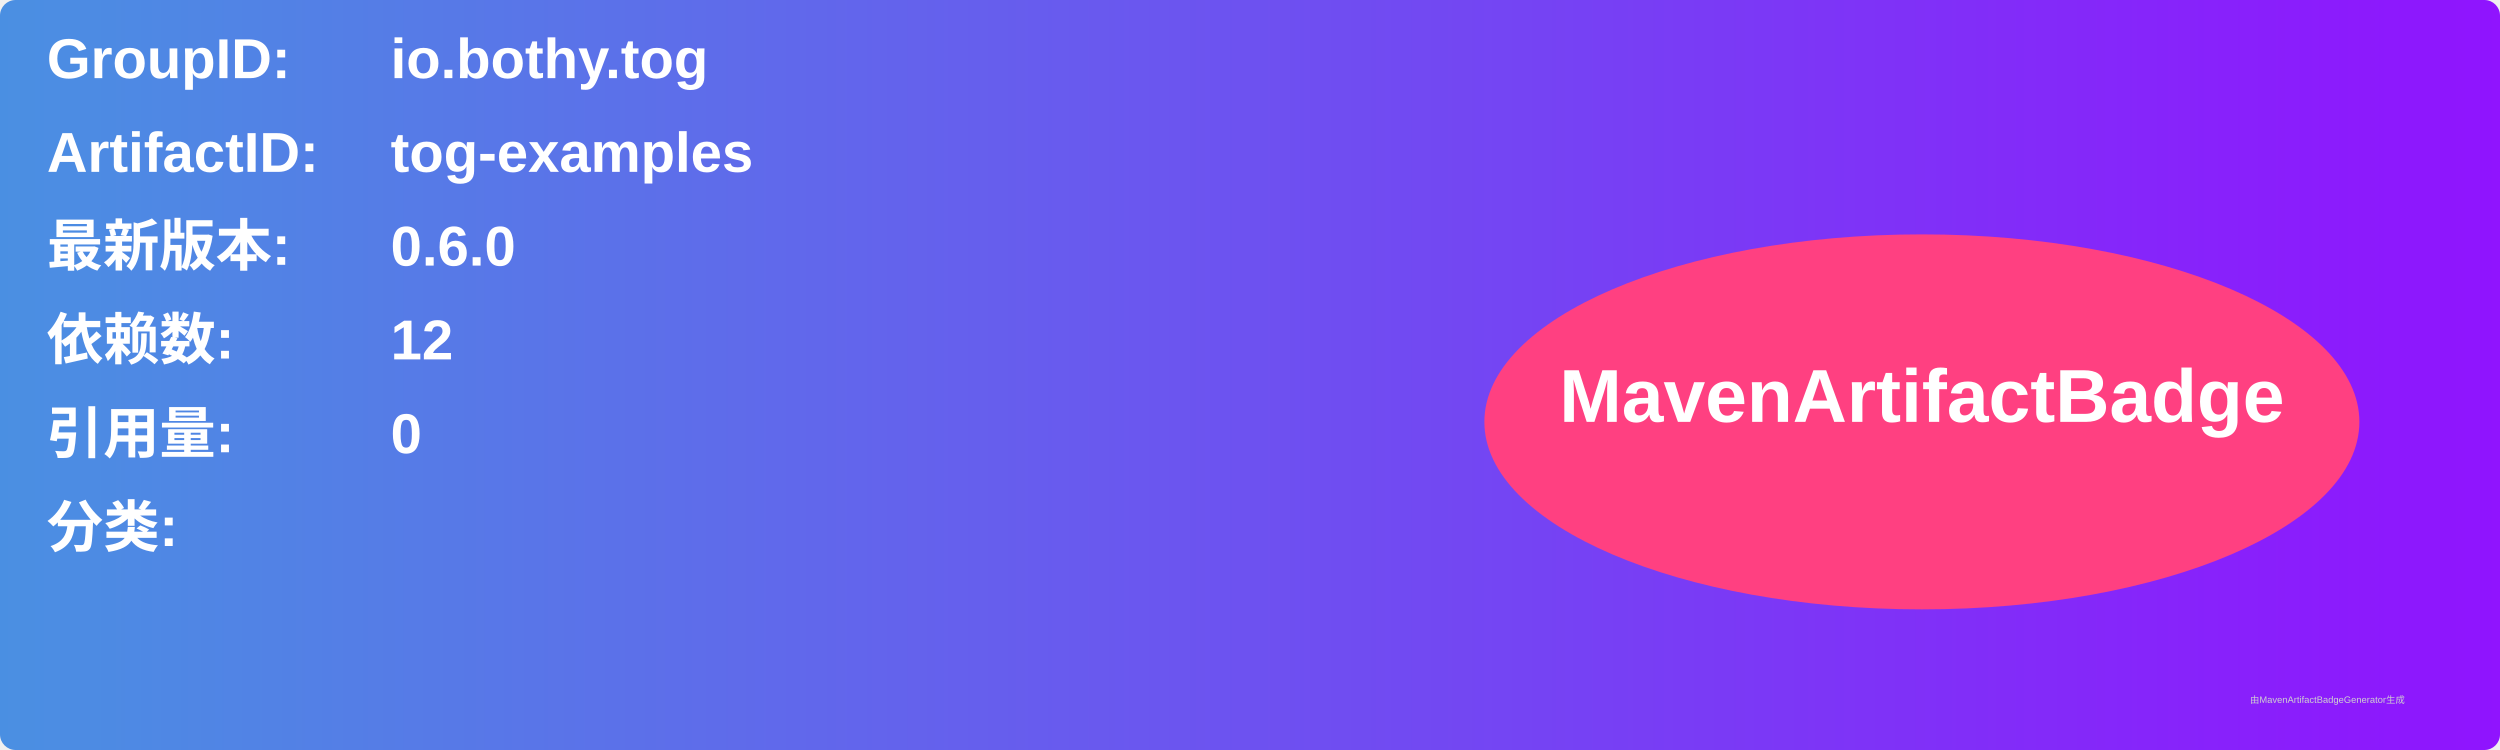
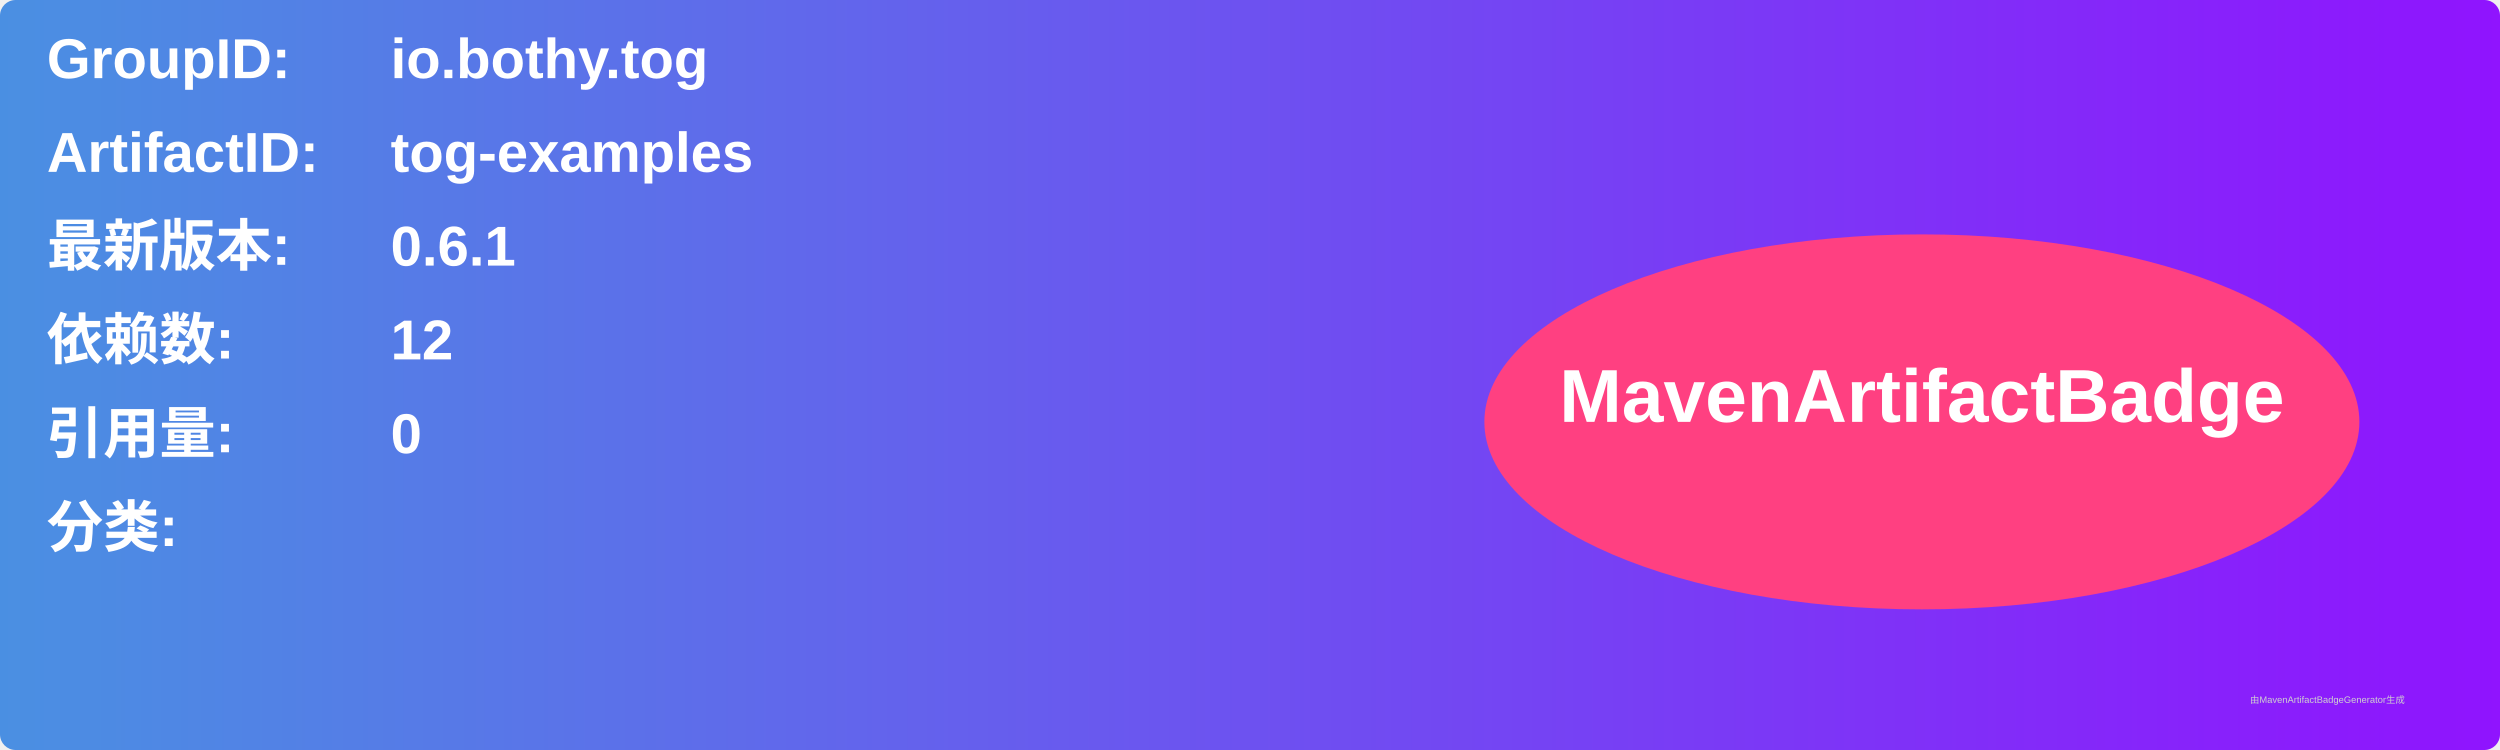
<svg xmlns="http://www.w3.org/2000/svg" width="800" height="240" viewBox="0 0 800 240">
  <linearGradient id="grad" x1="0%" y1="0%" x2="100%" y2="0%">
    <stop offset="0%" stop-color="#4a90e2" />
    <stop offset="100%" stop-color="#9013fe" />
  </linearGradient>
  <rect width="100%" height="100%" rx="5" ry="5" fill="url(#grad)" />
  <g transform="translate(15, 15)">
    <text x="0" y="10" font-family="Arial" font-size="18" fill="white" font-weight="bold" width="260">GroupID:</text>
    <text x="110" y="10" font-family="Arial" font-size="18" fill="white" font-weight="bold" width="460">io.bothy.tog</text>
    <text x="0" y="40" font-family="Arial" font-size="18" fill="white" font-weight="bold" width="260">ArtifactID:</text>
    <text x="110" y="40" font-family="Arial" font-size="18" fill="white" font-weight="bold" width="460">tog-examples</text>
    <text x="0" y="70" font-family="Arial" font-size="18" fill="white" font-weight="bold">最新版本:</text>
    <text x="110" y="70" font-family="Arial" font-size="18" fill="white" font-weight="bold">
-       <tspan font-weight="bold">0.6.0</tspan>
+       <tspan font-weight="bold">0.6.1</tspan>
    </text>
    <text x="0" y="100" font-family="Arial" font-size="18" fill="white" font-weight="bold">依赖数: </text>
    <text x="110" y="100" font-family="Arial" font-size="18" fill="white">
      <tspan font-weight="bold">12</tspan>
    </text>
    <text x="0" y="130" font-family="Arial" font-size="18" fill="white" font-weight="bold">引用量: </text>
    <text x="110" y="130" font-family="Arial" font-size="18" fill="white">
      <tspan font-weight="bold">0</tspan>
    </text>
    <text x="0" y="160" font-family="Arial" font-size="18" fill="white" font-weight="bold">分类:</text>
    <text x="10" y="190" font-family="Arial" font-size="10" fill="white">
      <tspan font-weight="bold" />
    </text>
    <ellipse cx="600" cy="120" rx="140" ry="60" fill="#ff4081" />
    <text x="600" y="120" text-anchor="middle" font-family="Arial" font-size="24" fill="white" font-weight="bold">MavenArtifactBadge</text>
  </g>
  <text x="720" y="225" font-family="Arial" font-size="3" fill="#d0d0d0">由MavenArtifactBadgeGenerator生成</text>
</svg>
